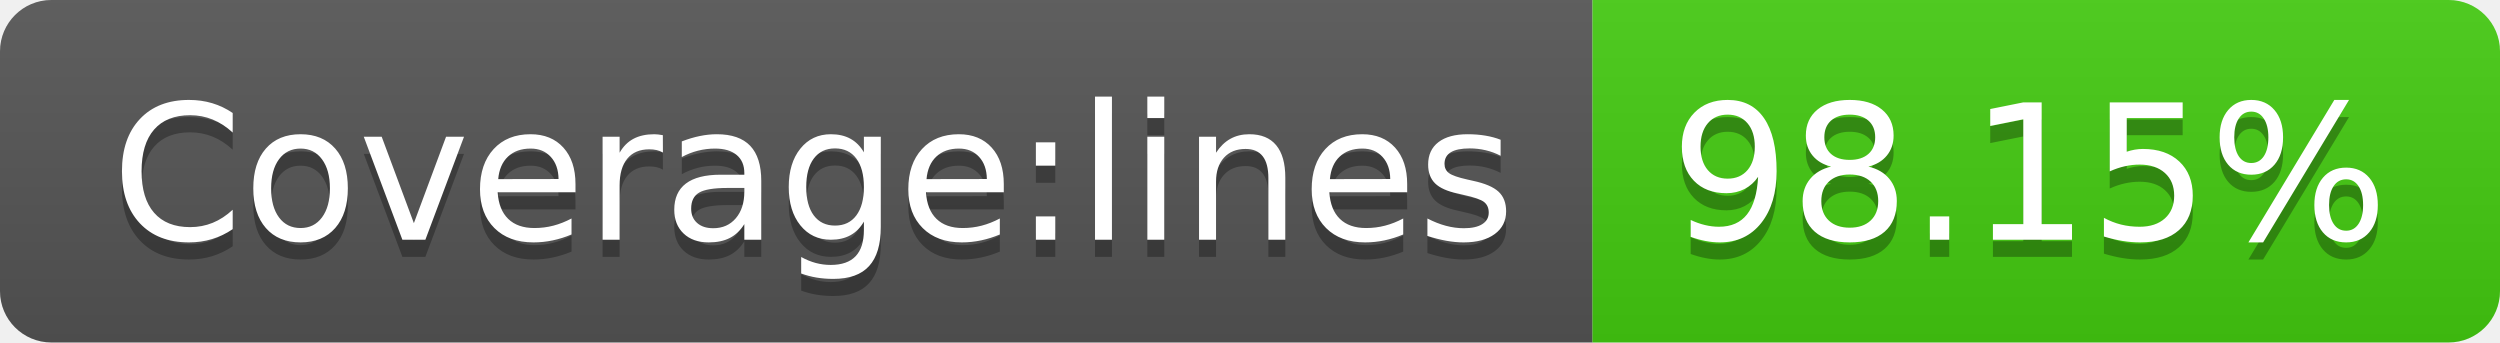
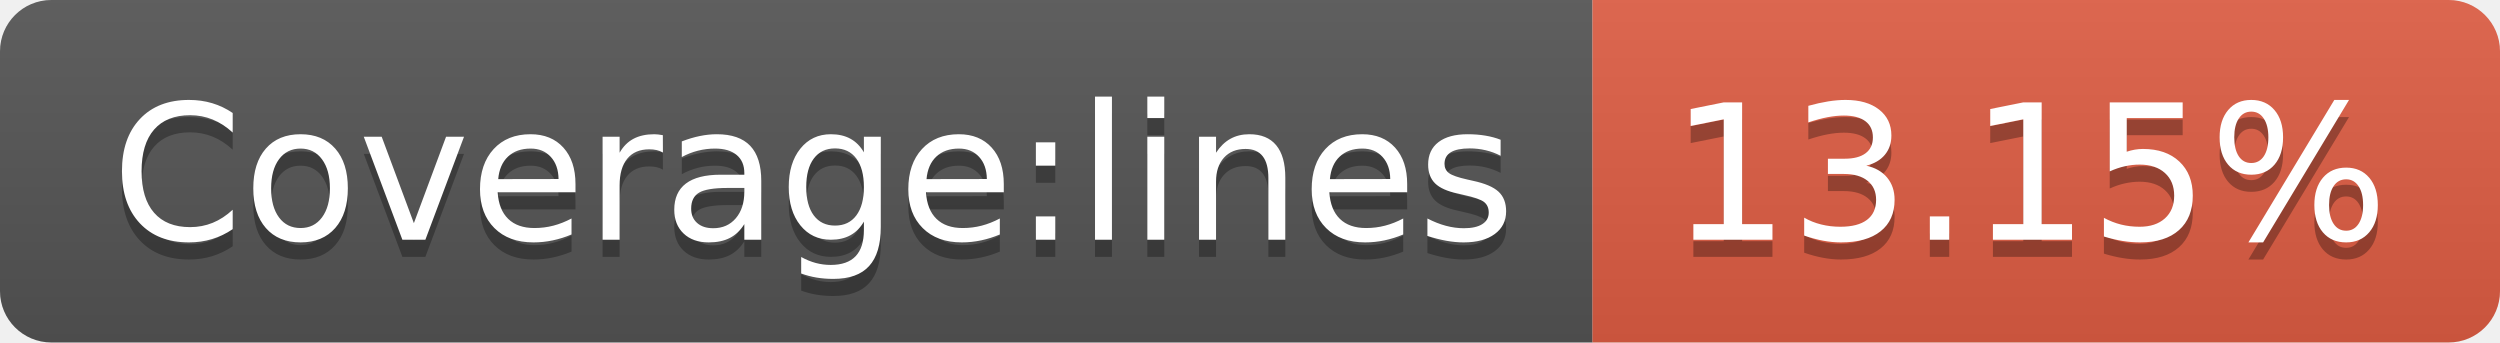
- <svg xmlns="http://www.w3.org/2000/svg" width="146" height="20" role="img" aria-label="Coverage:lines: 98.15%">
+ <svg xmlns="http://www.w3.org/2000/svg" width="146" height="20" role="img" aria-label="Coverage:lines: 13.15%">
  <linearGradient id="s" x2="0" y2="100%">
    <stop offset="0" stop-color="#bbb" stop-opacity=".1" />
    <stop offset="1" stop-opacity=".1" />
  </linearGradient>
  <clipPath id="r">
    <rect width="146" height="20" rx="3" fill="#fff" />
  </clipPath>
  <g clip-path="url(#r)">
    <rect width="93" height="20" fill="#555" />
-     <rect x="93" width="53" height="20" fill="#4c1" />
+     <rect x="93" width="53" height="20" fill="#e05d44" />
    <rect width="146" height="20" fill="url(#s)" />
  </g>
  <g fill="#fff" text-anchor="middle" font-family="Verdana,Geneva,DejaVu Sans,sans-serif" text-rendering="geometricPrecision" font-size="110">
    <text aria-hidden="true" x="475" y="150" fill="#010101" fill-opacity=".3" transform="scale(.1)" textLength="830">Coverage:lines</text>
    <text x="475" y="140" transform="scale(.1)" fill="#fff" textLength="830">Coverage:lines</text>
-     <text aria-hidden="true" x="1185" y="150" fill="#010101" fill-opacity=".3" transform="scale(.1)" textLength="430">98.15%</text>
-     <text x="1185" y="140" transform="scale(.1)" fill="#fff" textLength="430">98.15%</text>
+     <text aria-hidden="true" x="1185" y="150" fill="#010101" fill-opacity=".3" transform="scale(.1)" textLength="430">13.15%</text>
+     <text x="1185" y="140" transform="scale(.1)" fill="#fff" textLength="430">13.15%</text>
  </g>
</svg>
